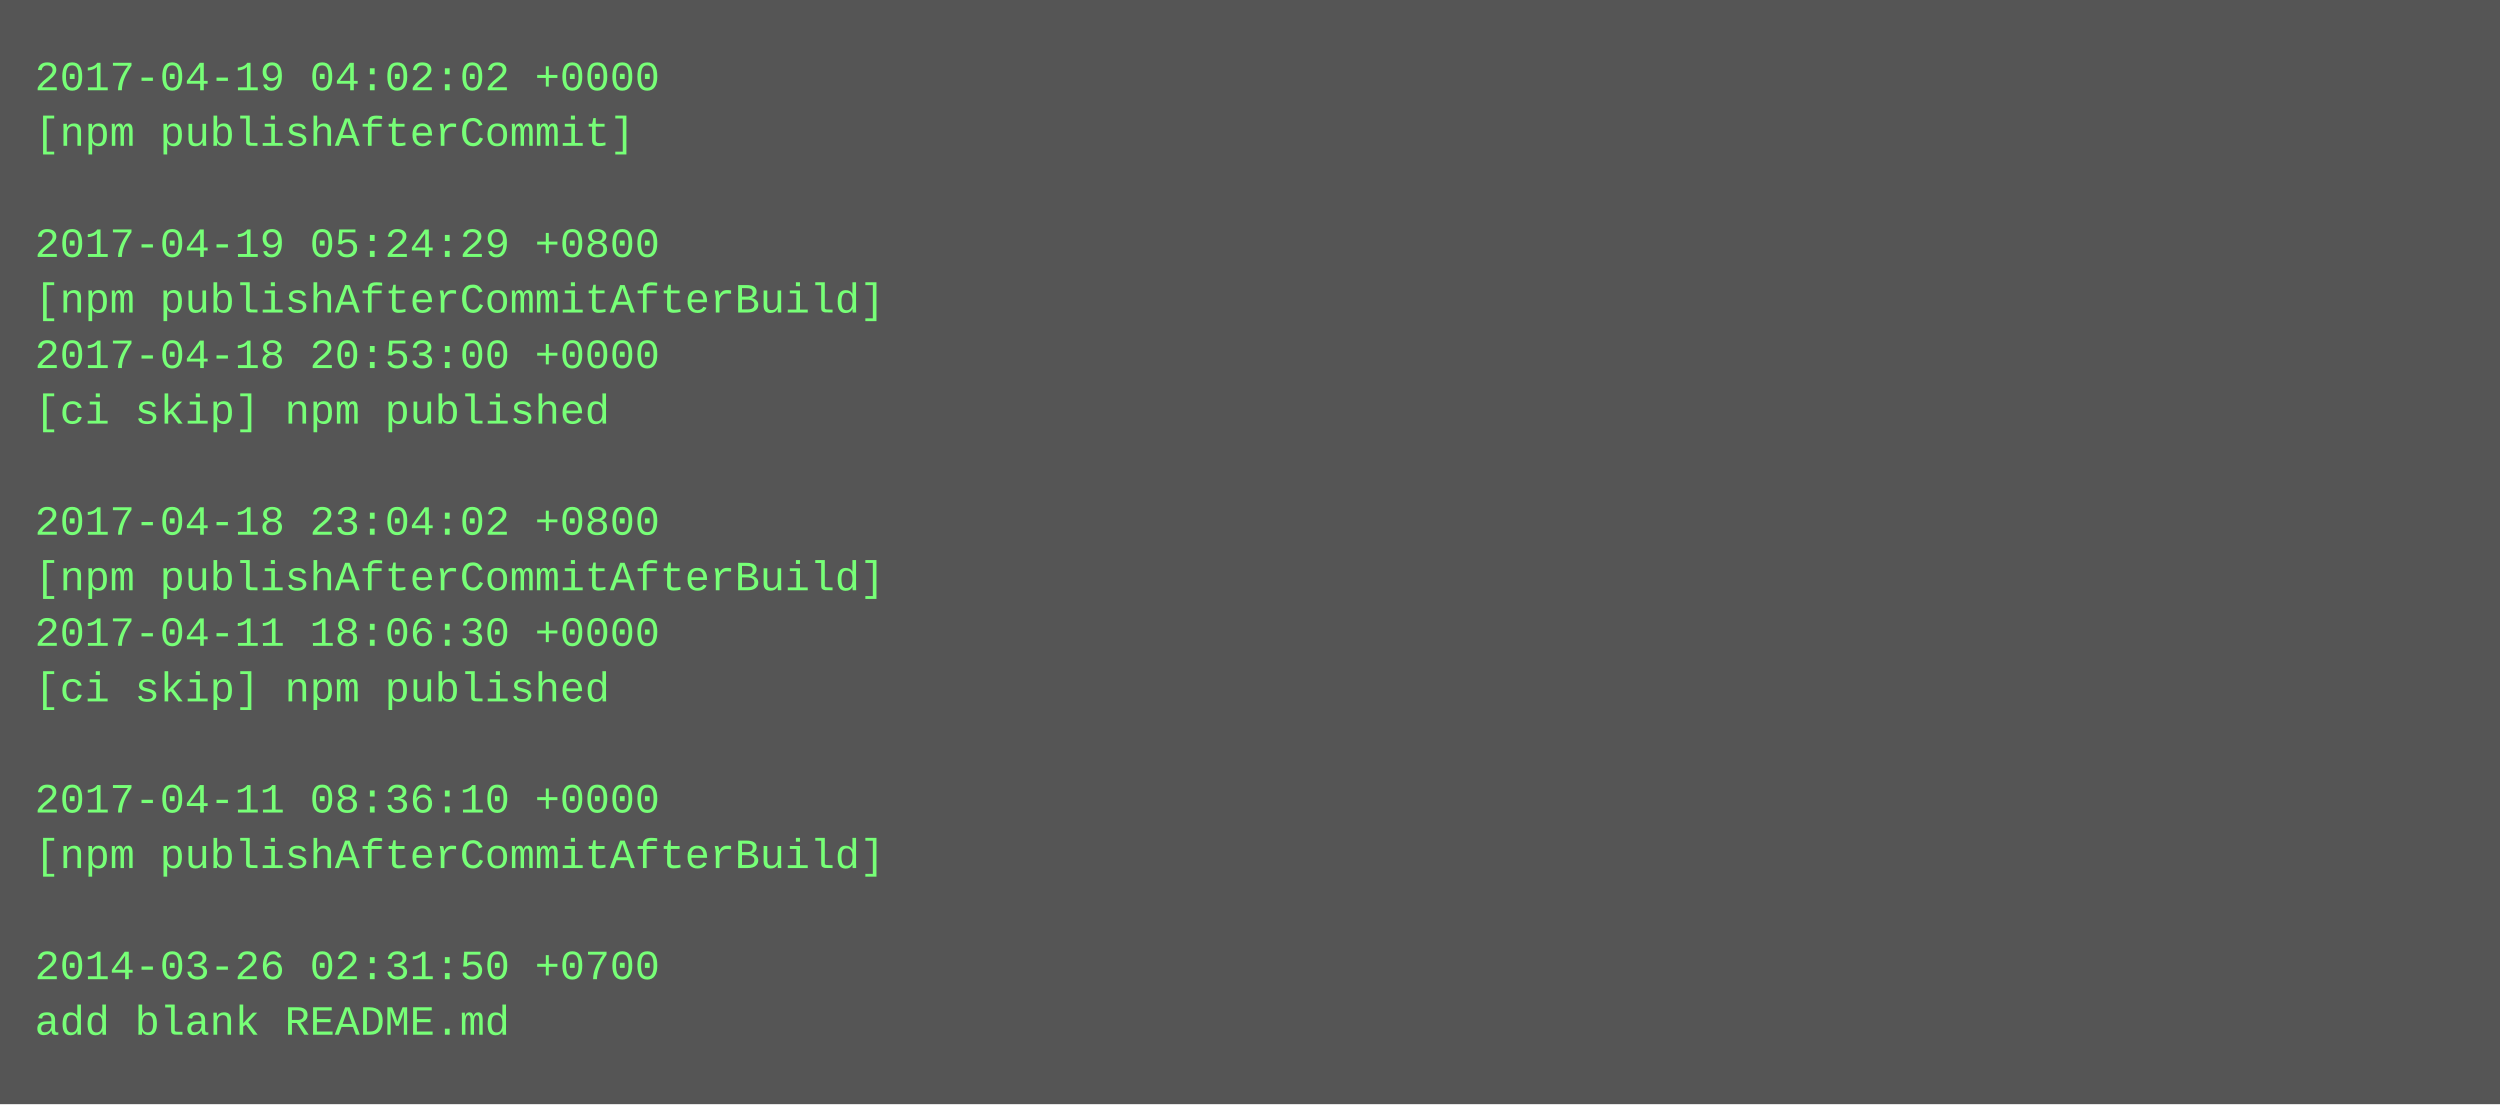
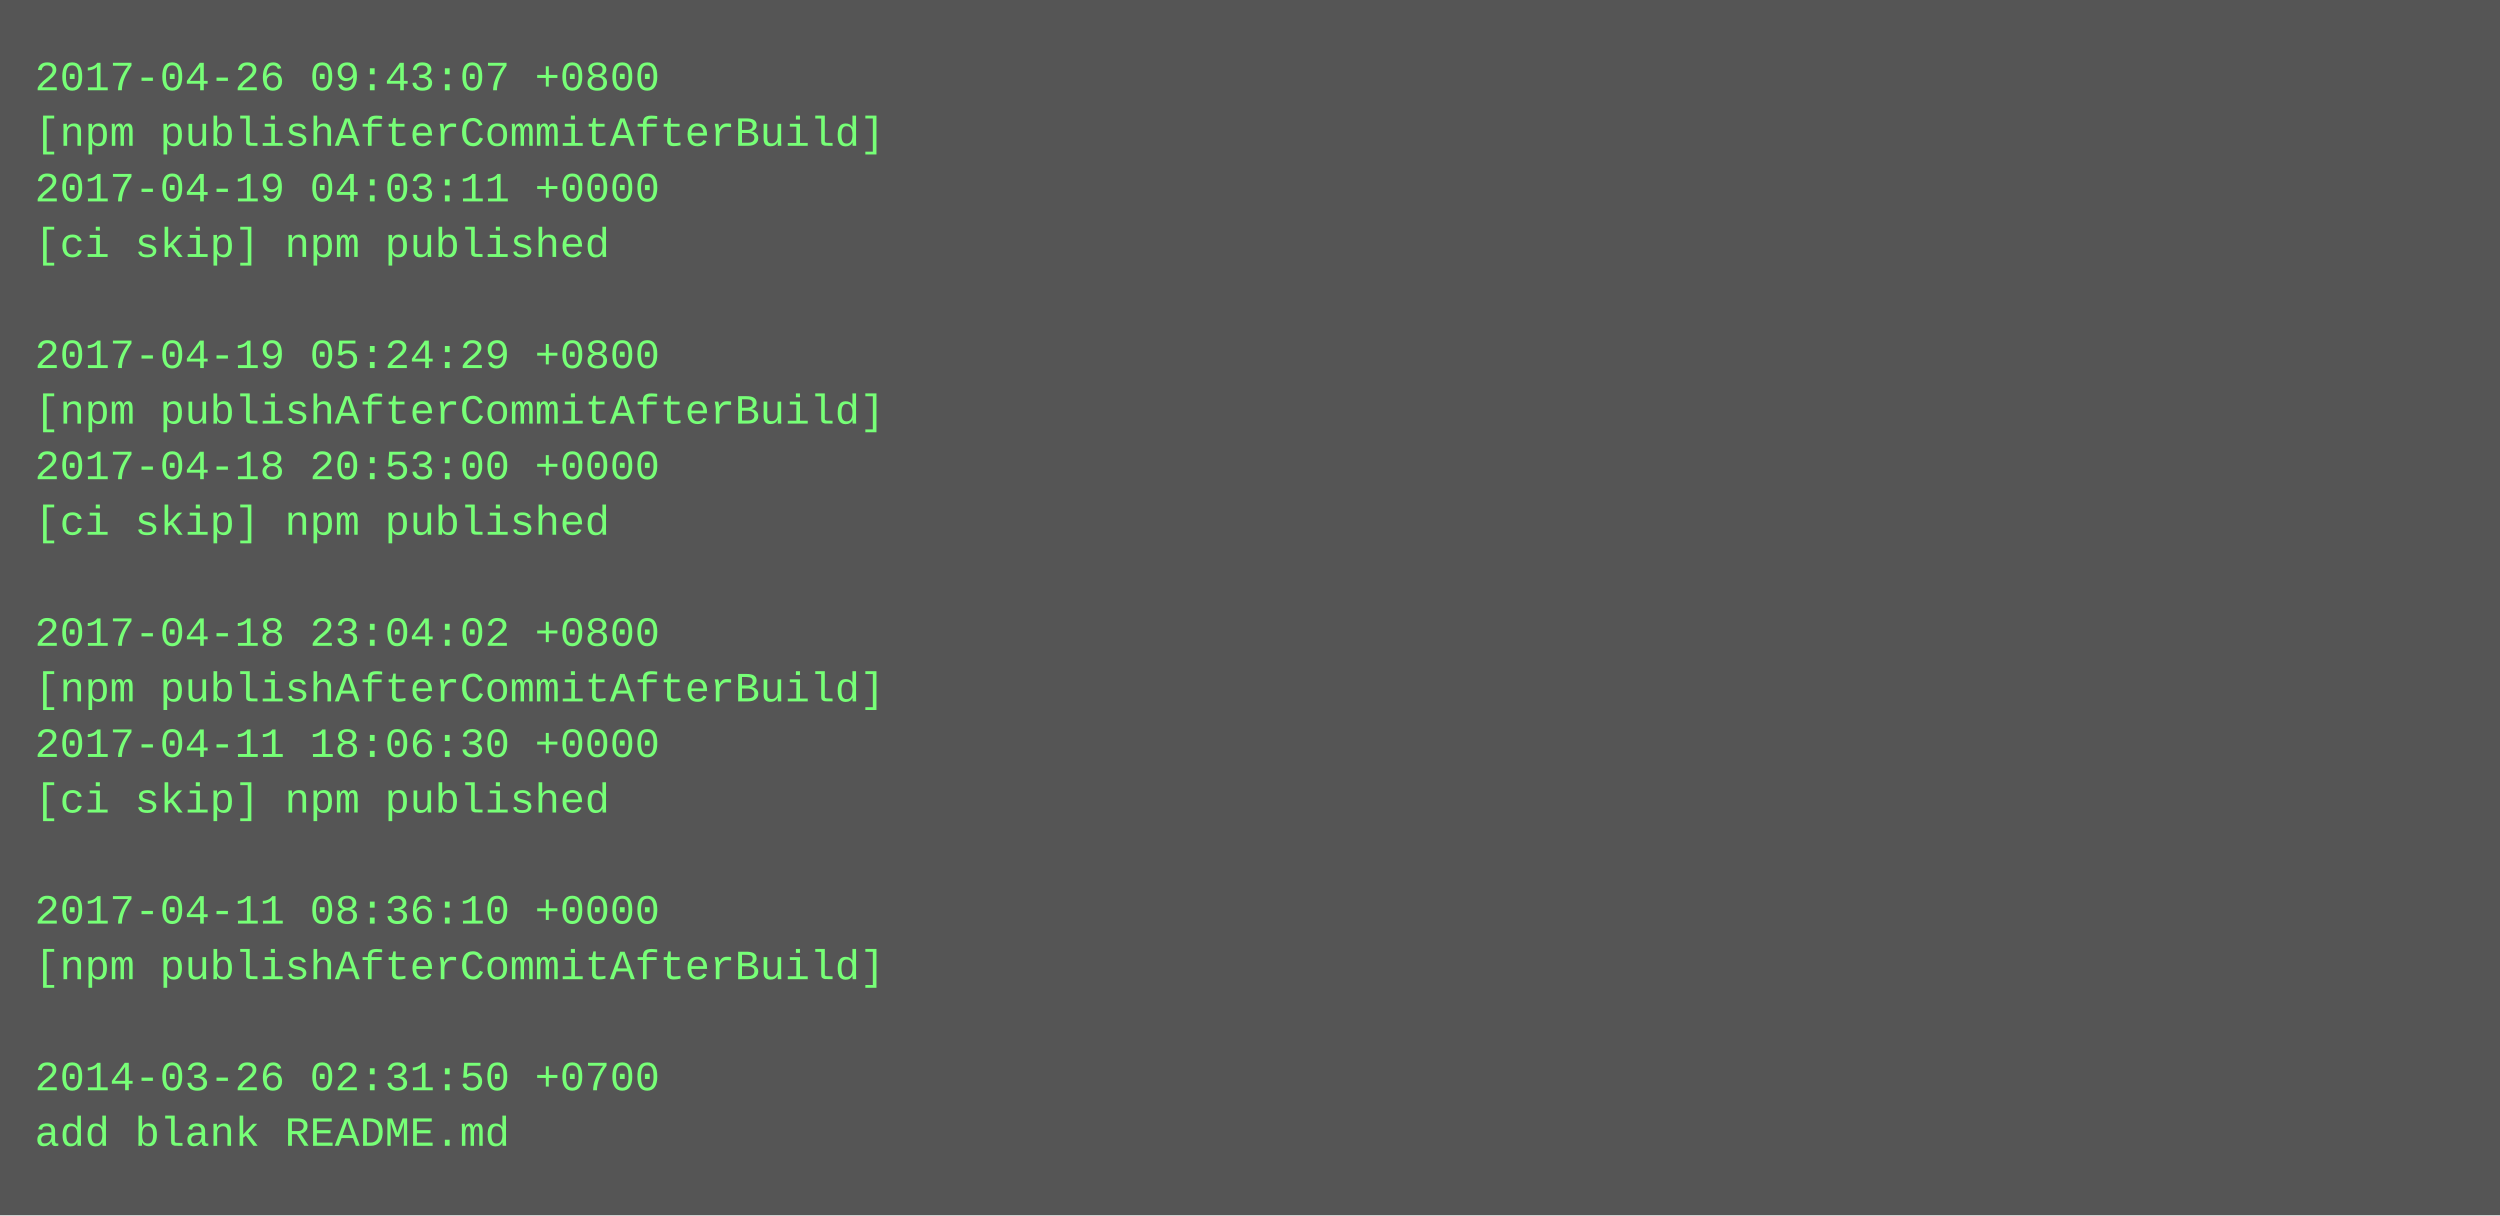
- <svg xmlns="http://www.w3.org/2000/svg" height="318" width="720">
-   <rect height="318" fill="#555" width="720" />
+ <svg xmlns="http://www.w3.org/2000/svg" height="350" width="720">
+   <rect height="350" fill="#555" width="720" />
  <text fill="#7f7" font-family="Courier New" font-size="12" xml:space="preserve">
-     <tspan x="10" y="26">2017-04-19 04:02:02 +0000</tspan>
-     <tspan x="10" y="42">[npm publishAfterCommit]</tspan>
-     <tspan x="10" y="58" />
-     <tspan x="10" y="74">2017-04-19 05:24:29 +0800</tspan>
-     <tspan x="10" y="90">[npm publishAfterCommitAfterBuild]</tspan>
-     <tspan x="10" y="106">2017-04-18 20:53:00 +0000</tspan>
-     <tspan x="10" y="122">[ci skip] npm published</tspan>
-     <tspan x="10" y="138" />
-     <tspan x="10" y="154">2017-04-18 23:04:02 +0800</tspan>
-     <tspan x="10" y="170">[npm publishAfterCommitAfterBuild]</tspan>
-     <tspan x="10" y="186">2017-04-11 18:06:30 +0000</tspan>
-     <tspan x="10" y="202">[ci skip] npm published</tspan>
-     <tspan x="10" y="218" />
-     <tspan x="10" y="234">2017-04-11 08:36:10 +0000</tspan>
-     <tspan x="10" y="250">[npm publishAfterCommitAfterBuild]</tspan>
-     <tspan x="10" y="266" />
-     <tspan x="10" y="282">2014-03-26 02:31:50 +0700</tspan>
-     <tspan x="10" y="298">add blank README.md</tspan>
+     <tspan x="10" y="26">2017-04-26 09:43:07 +0800</tspan>
+     <tspan x="10" y="42">[npm publishAfterCommitAfterBuild]</tspan>
+     <tspan x="10" y="58">2017-04-19 04:03:11 +0000</tspan>
+     <tspan x="10" y="74">[ci skip] npm published</tspan>
+     <tspan x="10" y="90" />
+     <tspan x="10" y="106">2017-04-19 05:24:29 +0800</tspan>
+     <tspan x="10" y="122">[npm publishAfterCommitAfterBuild]</tspan>
+     <tspan x="10" y="138">2017-04-18 20:53:00 +0000</tspan>
+     <tspan x="10" y="154">[ci skip] npm published</tspan>
+     <tspan x="10" y="170" />
+     <tspan x="10" y="186">2017-04-18 23:04:02 +0800</tspan>
+     <tspan x="10" y="202">[npm publishAfterCommitAfterBuild]</tspan>
+     <tspan x="10" y="218">2017-04-11 18:06:30 +0000</tspan>
+     <tspan x="10" y="234">[ci skip] npm published</tspan>
+     <tspan x="10" y="250" />
+     <tspan x="10" y="266">2017-04-11 08:36:10 +0000</tspan>
+     <tspan x="10" y="282">[npm publishAfterCommitAfterBuild]</tspan>
+     <tspan x="10" y="298" />
+     <tspan x="10" y="314">2014-03-26 02:31:50 +0700</tspan>
+     <tspan x="10" y="330">add blank README.md</tspan>
  </text>
</svg>
